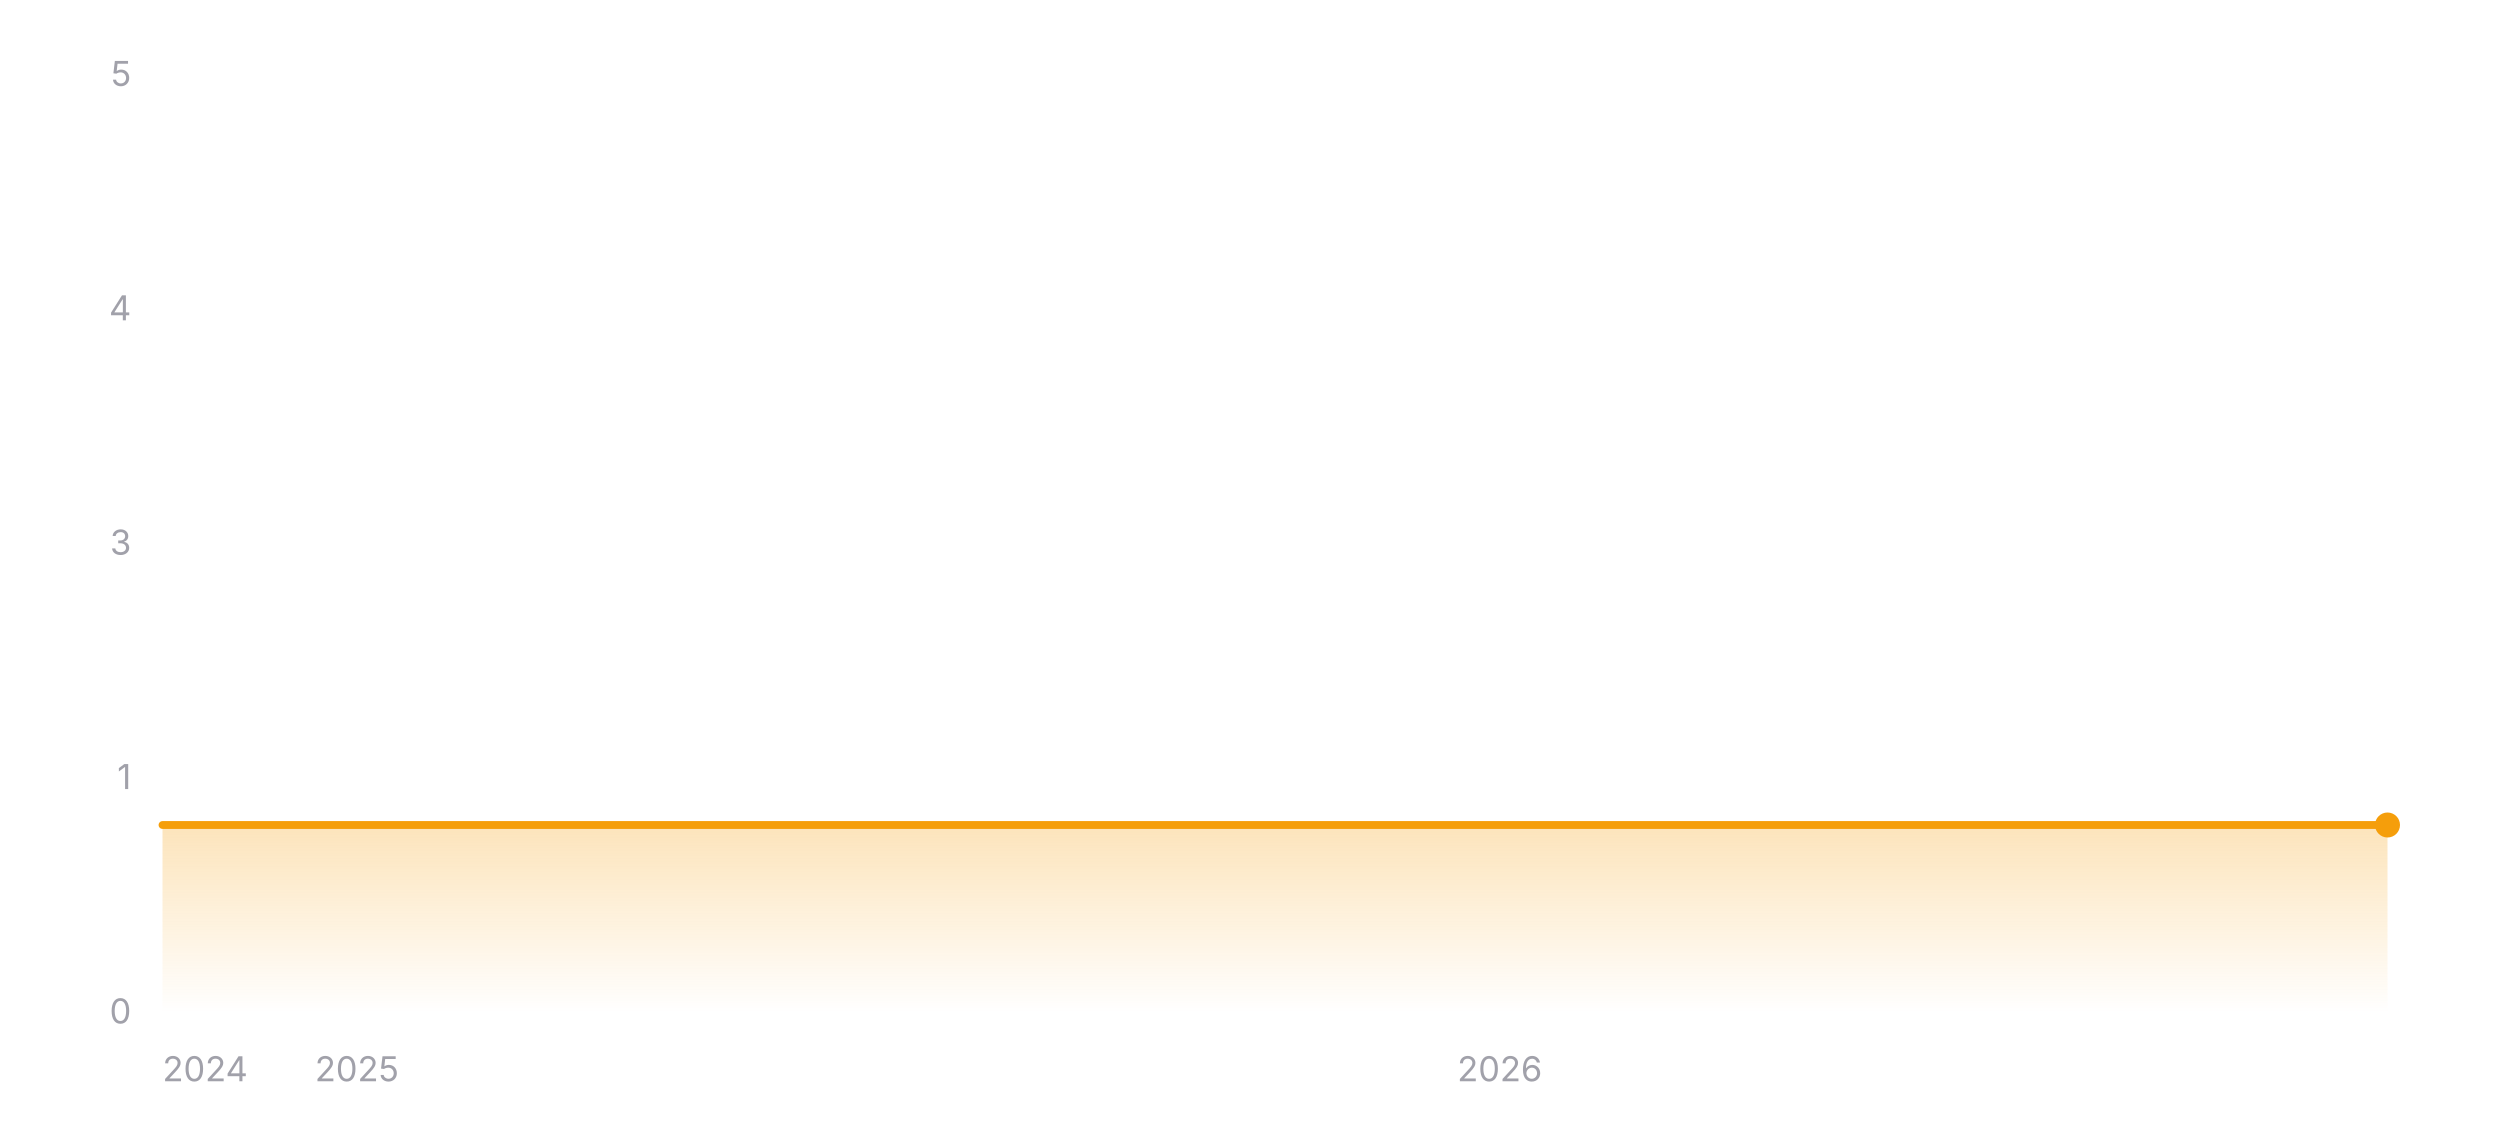
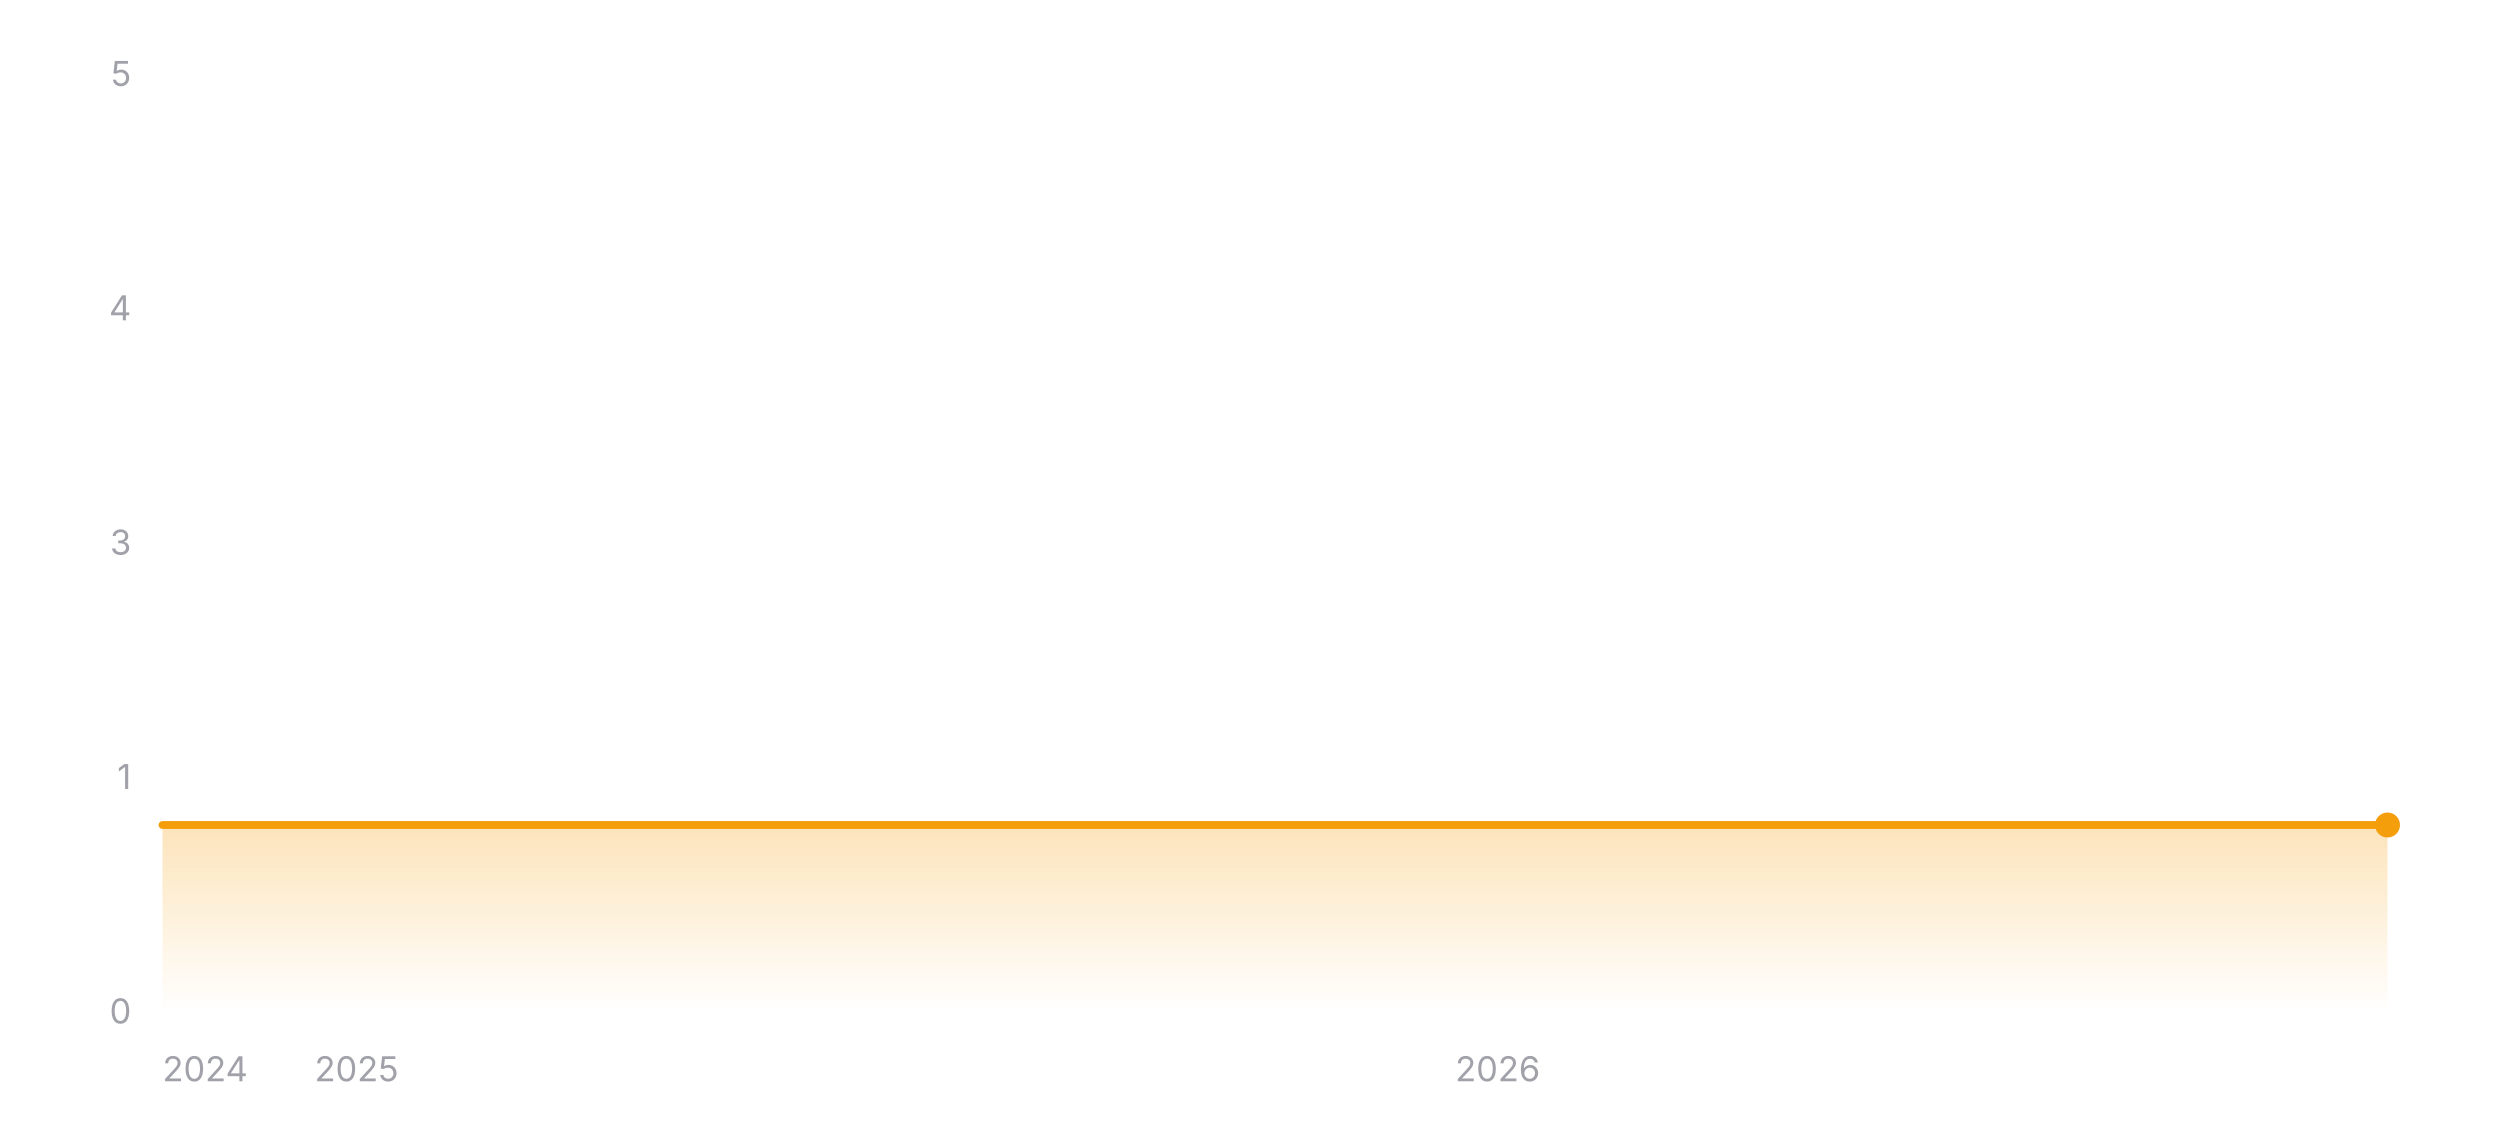
<svg xmlns="http://www.w3.org/2000/svg" width="800" height="360" viewBox="0 0 800 360" role="img" aria-label="Star history of wofy-92/markdown-online-editor">
  <defs>
    <linearGradient id="area-dark" x1="0" y1="0" x2="0" y2="1">
      <stop offset="0%" stop-color="#f59e0b" stop-opacity="0.28" />
      <stop offset="100%" stop-color="#f59e0b" stop-opacity="0" />
    </linearGradient>
  </defs>
  <line x1="52" y1="324" x2="764" y2="324" stroke="rgba(255,255,255,0.12)" stroke-width="1" />
  <text x="42" y="327.5" text-anchor="end" font-size="11" fill="#a1a1aa" font-family="ui-sans-serif, system-ui, -apple-system, BlinkMacSystemFont, 'Segoe UI', sans-serif">0</text>
  <line x1="52" y1="249" x2="764" y2="249" stroke="rgba(255,255,255,0.12)" stroke-width="1" stroke-dasharray="3 3" />
  <text x="42" y="252.5" text-anchor="end" font-size="11" fill="#a1a1aa" font-family="ui-sans-serif, system-ui, -apple-system, BlinkMacSystemFont, 'Segoe UI', sans-serif">1</text>
  <line x1="52" y1="174" x2="764" y2="174" stroke="rgba(255,255,255,0.12)" stroke-width="1" stroke-dasharray="3 3" />
  <text x="42" y="177.5" text-anchor="end" font-size="11" fill="#a1a1aa" font-family="ui-sans-serif, system-ui, -apple-system, BlinkMacSystemFont, 'Segoe UI', sans-serif">3</text>
  <line x1="52" y1="99" x2="764" y2="99" stroke="rgba(255,255,255,0.12)" stroke-width="1" stroke-dasharray="3 3" />
  <text x="42" y="102.5" text-anchor="end" font-size="11" fill="#a1a1aa" font-family="ui-sans-serif, system-ui, -apple-system, BlinkMacSystemFont, 'Segoe UI', sans-serif">4</text>
  <line x1="52" y1="24" x2="764" y2="24" stroke="rgba(255,255,255,0.12)" stroke-width="1" stroke-dasharray="3 3" />
  <text x="42" y="27.5" text-anchor="end" font-size="11" fill="#a1a1aa" font-family="ui-sans-serif, system-ui, -apple-system, BlinkMacSystemFont, 'Segoe UI', sans-serif">5</text>
  <polygon fill="url(#area-dark)" points="52,324 52,264 764,264 764,324" />
  <polyline fill="none" stroke="#f59e0b" stroke-width="2.5" stroke-linecap="round" stroke-linejoin="round" points="52,264 764,264" />
  <circle cx="764" cy="264" r="4" fill="#f59e0b" />
  <text x="52" y="346" text-anchor="start" font-size="11" fill="#a1a1aa" font-family="ui-sans-serif, system-ui, -apple-system, BlinkMacSystemFont, 'Segoe UI', sans-serif">2024</text>
-   <text x="114.2" y="346" text-anchor="middle" font-size="11" fill="#a1a1aa" font-family="ui-sans-serif, system-ui, -apple-system, BlinkMacSystemFont, 'Segoe UI', sans-serif">2025</text>
-   <text x="479.92" y="346" text-anchor="middle" font-size="11" fill="#a1a1aa" font-family="ui-sans-serif, system-ui, -apple-system, BlinkMacSystemFont, 'Segoe UI', sans-serif">2026</text>
+   <text x="114.1" y="346" text-anchor="middle" font-size="11" fill="#a1a1aa" font-family="ui-sans-serif, system-ui, -apple-system, BlinkMacSystemFont, 'Segoe UI', sans-serif">2025</text>
+   <text x="479.26" y="346" text-anchor="middle" font-size="11" fill="#a1a1aa" font-family="ui-sans-serif, system-ui, -apple-system, BlinkMacSystemFont, 'Segoe UI', sans-serif">2026</text>
</svg>
